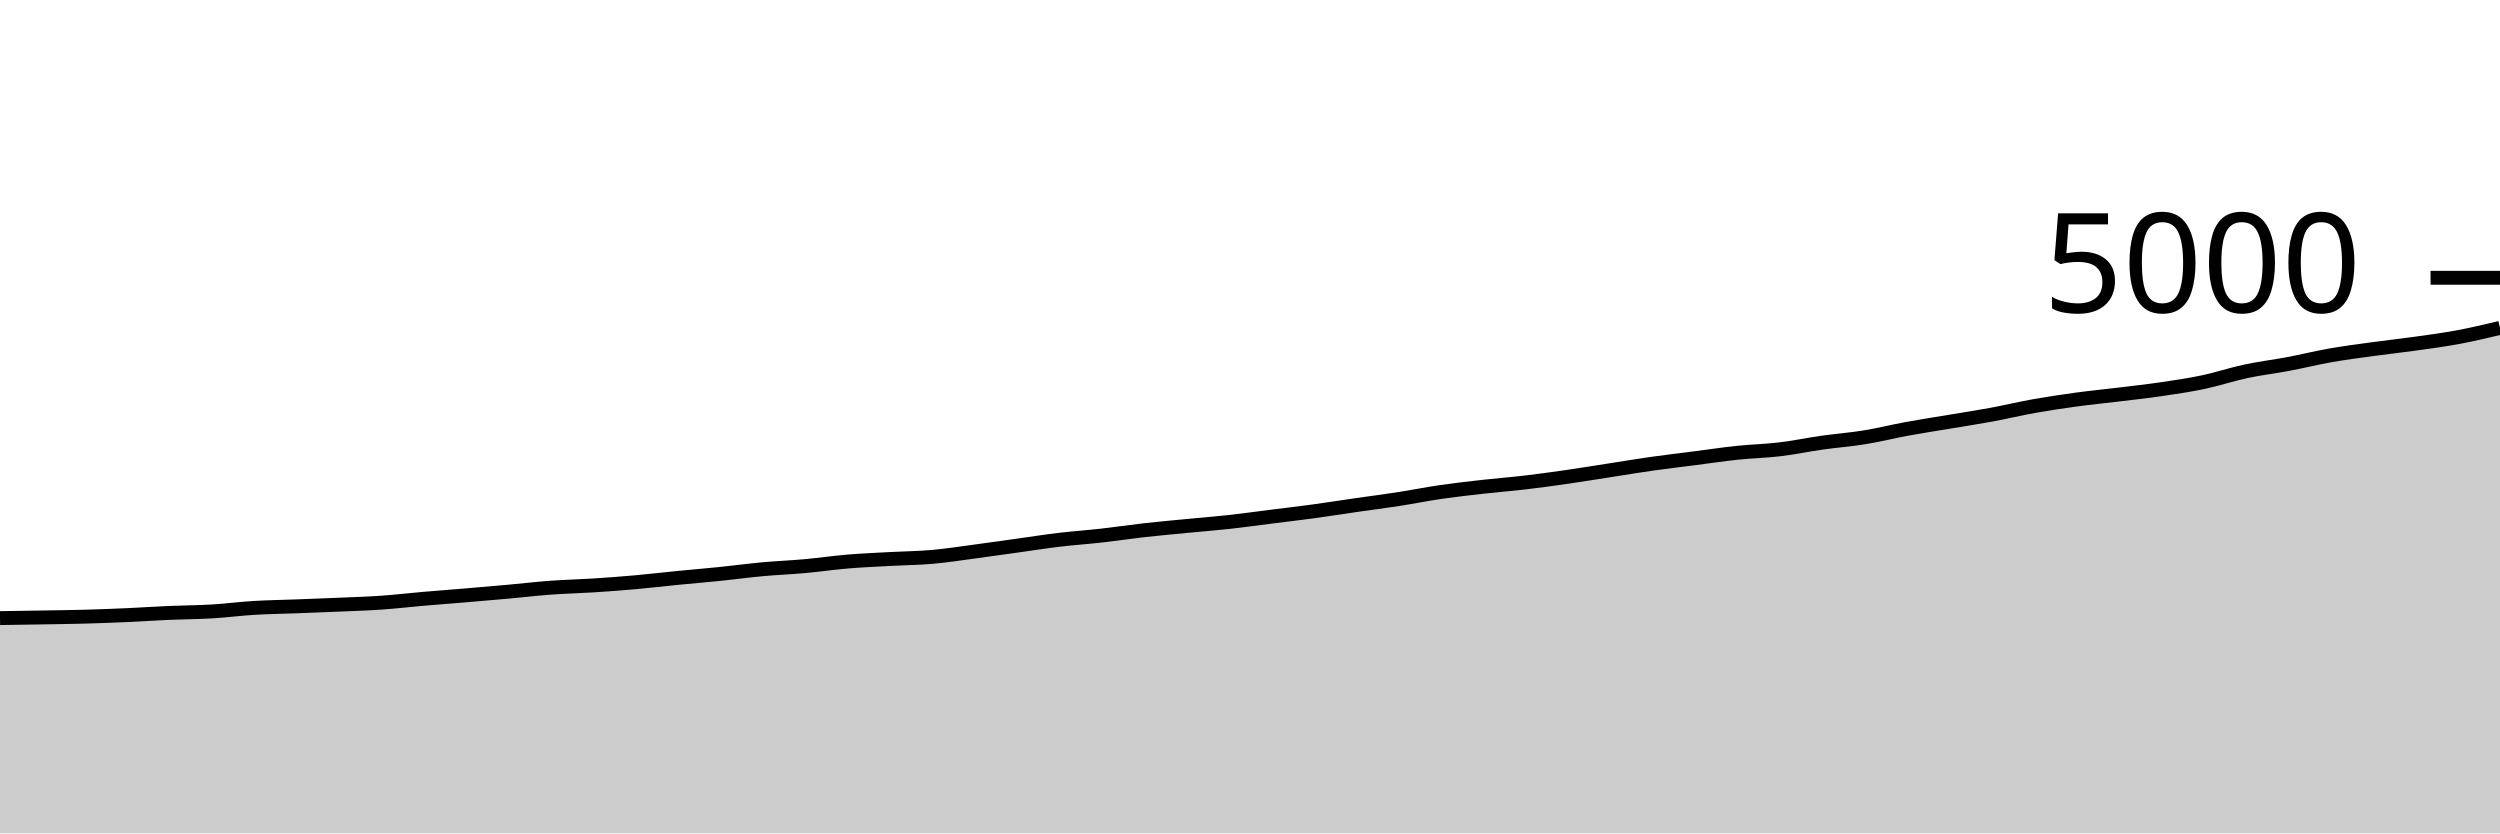
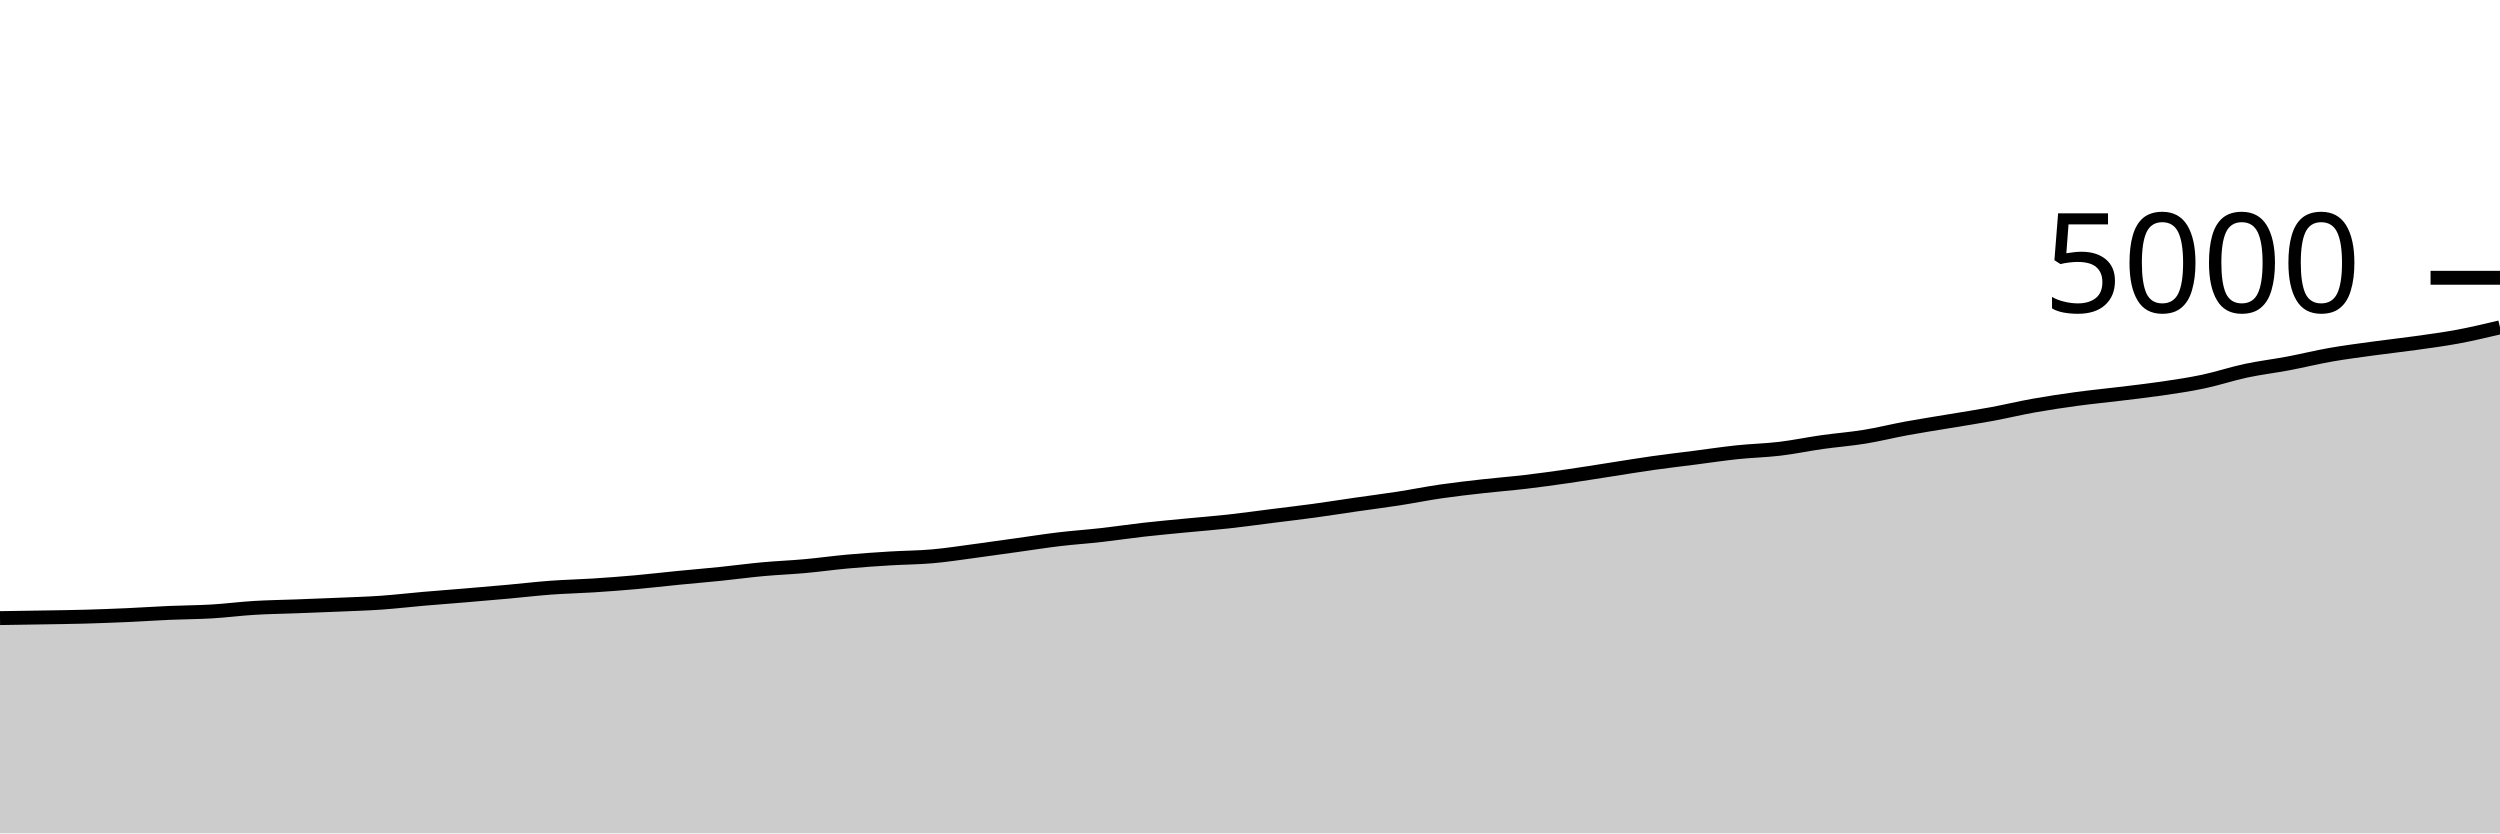
<svg xmlns="http://www.w3.org/2000/svg" viewBox="0 0 180 60">
  <g transform="translate(0,20)">
-     <path class="area" fill="rgba(0, 0, 0, 0.2)" d="M0,24.504C1.017,24.489,2.034,24.473,3.051,24.456C4.068,24.439,5.085,24.428,6.102,24.4C7.119,24.372,8.136,24.333,9.153,24.288C10.169,24.243,11.186,24.172,12.203,24.128C13.22,24.084,14.237,24.084,15.254,24.024C16.271,23.964,17.288,23.829,18.305,23.768C19.322,23.707,20.339,23.695,21.356,23.656C22.373,23.617,23.39,23.58,24.407,23.536C25.424,23.492,26.441,23.463,27.458,23.392C28.475,23.321,29.492,23.2,30.508,23.112C31.525,23.024,32.542,22.949,33.559,22.864C34.576,22.779,35.593,22.692,36.61,22.6C37.627,22.508,38.644,22.387,39.661,22.312C40.678,22.237,41.695,22.217,42.712,22.152C43.729,22.087,44.746,22.011,45.763,21.92C46.78,21.829,47.797,21.708,48.814,21.608C49.831,21.508,50.847,21.424,51.864,21.32C52.881,21.216,53.898,21.077,54.915,20.984C55.932,20.891,56.949,20.852,57.966,20.76C58.983,20.668,60,20.517,61.017,20.432C62.034,20.347,63.051,20.304,64.068,20.248C65.085,20.192,66.102,20.185,67.119,20.096C68.136,20.007,69.153,19.847,70.169,19.712C71.186,19.577,72.203,19.429,73.22,19.288C74.237,19.147,75.254,18.985,76.271,18.864C77.288,18.743,78.305,18.675,79.322,18.56C80.339,18.445,81.356,18.291,82.373,18.176C83.39,18.061,84.407,17.971,85.424,17.872C86.441,17.773,87.458,17.696,88.475,17.584C89.492,17.472,90.508,17.328,91.525,17.2C92.542,17.072,93.559,16.955,94.576,16.816C95.593,16.677,96.61,16.515,97.627,16.368C98.644,16.221,99.661,16.093,100.678,15.936C101.695,15.779,102.712,15.572,103.729,15.424C104.746,15.276,105.763,15.163,106.78,15.048C107.797,14.933,108.814,14.856,109.831,14.736C110.847,14.616,111.864,14.475,112.881,14.328C113.898,14.181,114.915,14.013,115.932,13.856C116.949,13.699,117.966,13.528,118.983,13.384C120,13.24,121.017,13.123,122.034,12.992C123.051,12.861,124.068,12.707,125.085,12.6C126.102,12.493,127.119,12.473,128.136,12.352C129.153,12.231,130.169,12.016,131.186,11.872C132.203,11.728,133.22,11.653,134.237,11.488C135.254,11.323,136.271,11.067,137.288,10.88C138.305,10.693,139.322,10.539,140.339,10.368C141.356,10.197,142.373,10.044,143.39,9.856C144.407,9.668,145.424,9.421,146.441,9.24C147.458,9.059,148.475,8.907,149.492,8.768C150.508,8.629,151.525,8.532,152.542,8.408C153.559,8.284,154.576,8.173,155.593,8.024C156.61,7.875,157.627,7.727,158.644,7.512C159.661,7.297,160.678,6.953,161.695,6.736C162.712,6.519,163.729,6.4,164.746,6.208C165.763,6.016,166.78,5.763,167.797,5.584C168.814,5.405,169.831,5.276,170.847,5.136C171.864,4.996,172.881,4.887,173.898,4.744C174.915,4.601,175.932,4.469,176.949,4.28C177.966,4.091,178.983,3.849,180,3.608L180,40C178.983,40,177.966,40,176.949,40C175.932,40,174.915,40,173.898,40C172.881,40,171.864,40,170.847,40C169.831,40,168.814,40,167.797,40C166.78,40,165.763,40,164.746,40C163.729,40,162.712,40,161.695,40C160.678,40,159.661,40,158.644,40C157.627,40,156.61,40,155.593,40C154.576,40,153.559,40,152.542,40C151.525,40,150.508,40,149.492,40C148.475,40,147.458,40,146.441,40C145.424,40,144.407,40,143.39,40C142.373,40,141.356,40,140.339,40C139.322,40,138.305,40,137.288,40C136.271,40,135.254,40,134.237,40C133.22,40,132.203,40,131.186,40C130.169,40,129.153,40,128.136,40C127.119,40,126.102,40,125.085,40C124.068,40,123.051,40,122.034,40C121.017,40,120,40,118.983,40C117.966,40,116.949,40,115.932,40C114.915,40,113.898,40,112.881,40C111.864,40,110.847,40,109.831,40C108.814,40,107.797,40,106.78,40C105.763,40,104.746,40,103.729,40C102.712,40,101.695,40,100.678,40C99.661,40,98.644,40,97.627,40C96.61,40,95.593,40,94.576,40C93.559,40,92.542,40,91.525,40C90.508,40,89.492,40,88.475,40C87.458,40,86.441,40,85.424,40C84.407,40,83.39,40,82.373,40C81.356,40,80.339,40,79.322,40C78.305,40,77.288,40,76.271,40C75.254,40,74.237,40,73.22,40C72.203,40,71.186,40,70.169,40C69.153,40,68.136,40,67.119,40C66.102,40,65.085,40,64.068,40C63.051,40,62.034,40,61.017,40C60,40,58.983,40,57.966,40C56.949,40,55.932,40,54.915,40C53.898,40,52.881,40,51.864,40C50.847,40,49.831,40,48.814,40C47.797,40,46.78,40,45.763,40C44.746,40,43.729,40,42.712,40C41.695,40,40.678,40,39.661,40C38.644,40,37.627,40,36.61,40C35.593,40,34.576,40,33.559,40C32.542,40,31.525,40,30.508,40C29.492,40,28.475,40,27.458,40C26.441,40,25.424,40,24.407,40C23.39,40,22.373,40,21.356,40C20.339,40,19.322,40,18.305,40C17.288,40,16.271,40,15.254,40C14.237,40,13.22,40,12.203,40C11.186,40,10.169,40,9.153,40C8.136,40,7.119,40,6.102,40C5.085,40,4.068,40,3.051,40C2.034,40,1.017,40,0,40Z" />
-     <path class="line" stroke="black" fill="none" d="M0,24.504C1.017,24.489,2.034,24.473,3.051,24.456C4.068,24.439,5.085,24.428,6.102,24.4C7.119,24.372,8.136,24.333,9.153,24.288C10.169,24.243,11.186,24.172,12.203,24.128C13.22,24.084,14.237,24.084,15.254,24.024C16.271,23.964,17.288,23.829,18.305,23.768C19.322,23.707,20.339,23.695,21.356,23.656C22.373,23.617,23.39,23.58,24.407,23.536C25.424,23.492,26.441,23.463,27.458,23.392C28.475,23.321,29.492,23.2,30.508,23.112C31.525,23.024,32.542,22.949,33.559,22.864C34.576,22.779,35.593,22.692,36.61,22.6C37.627,22.508,38.644,22.387,39.661,22.312C40.678,22.237,41.695,22.217,42.712,22.152C43.729,22.087,44.746,22.011,45.763,21.92C46.78,21.829,47.797,21.708,48.814,21.608C49.831,21.508,50.847,21.424,51.864,21.32C52.881,21.216,53.898,21.077,54.915,20.984C55.932,20.891,56.949,20.852,57.966,20.76C58.983,20.668,60,20.517,61.017,20.432C62.034,20.347,63.051,20.304,64.068,20.248C65.085,20.192,66.102,20.185,67.119,20.096C68.136,20.007,69.153,19.847,70.169,19.712C71.186,19.577,72.203,19.429,73.22,19.288C74.237,19.147,75.254,18.985,76.271,18.864C77.288,18.743,78.305,18.675,79.322,18.56C80.339,18.445,81.356,18.291,82.373,18.176C83.39,18.061,84.407,17.971,85.424,17.872C86.441,17.773,87.458,17.696,88.475,17.584C89.492,17.472,90.508,17.328,91.525,17.2C92.542,17.072,93.559,16.955,94.576,16.816C95.593,16.677,96.61,16.515,97.627,16.368C98.644,16.221,99.661,16.093,100.678,15.936C101.695,15.779,102.712,15.572,103.729,15.424C104.746,15.276,105.763,15.163,106.78,15.048C107.797,14.933,108.814,14.856,109.831,14.736C110.847,14.616,111.864,14.475,112.881,14.328C113.898,14.181,114.915,14.013,115.932,13.856C116.949,13.699,117.966,13.528,118.983,13.384C120,13.24,121.017,13.123,122.034,12.992C123.051,12.861,124.068,12.707,125.085,12.6C126.102,12.493,127.119,12.473,128.136,12.352C129.153,12.231,130.169,12.016,131.186,11.872C132.203,11.728,133.22,11.653,134.237,11.488C135.254,11.323,136.271,11.067,137.288,10.88C138.305,10.693,139.322,10.539,140.339,10.368C141.356,10.197,142.373,10.044,143.39,9.856C144.407,9.668,145.424,9.421,146.441,9.24C147.458,9.059,148.475,8.907,149.492,8.768C150.508,8.629,151.525,8.532,152.542,8.408C153.559,8.284,154.576,8.173,155.593,8.024C156.61,7.875,157.627,7.727,158.644,7.512C159.661,7.297,160.678,6.953,161.695,6.736C162.712,6.519,163.729,6.4,164.746,6.208C165.763,6.016,166.78,5.763,167.797,5.584C168.814,5.405,169.831,5.276,170.847,5.136C171.864,4.996,172.881,4.887,173.898,4.744C174.915,4.601,175.932,4.469,176.949,4.28C177.966,4.091,178.983,3.849,180,3.608" />
+     <path class="area" fill="rgba(0, 0, 0, 0.2)" d="M0,24.504C1.017,24.489,2.034,24.473,3.051,24.456C4.068,24.439,5.085,24.428,6.102,24.4C7.119,24.372,8.136,24.333,9.153,24.288C10.169,24.243,11.186,24.172,12.203,24.128C13.22,24.084,14.237,24.084,15.254,24.024C16.271,23.964,17.288,23.829,18.305,23.768C19.322,23.707,20.339,23.695,21.356,23.656C22.373,23.617,23.39,23.58,24.407,23.536C25.424,23.492,26.441,23.463,27.458,23.392C28.475,23.321,29.492,23.2,30.508,23.112C31.525,23.024,32.542,22.949,33.559,22.864C34.576,22.779,35.593,22.692,36.61,22.6C37.627,22.508,38.644,22.387,39.661,22.312C40.678,22.237,41.695,22.217,42.712,22.152C43.729,22.087,44.746,22.011,45.763,21.92C46.78,21.829,47.797,21.708,48.814,21.608C49.831,21.508,50.847,21.424,51.864,21.32C52.881,21.216,53.898,21.077,54.915,20.984C55.932,20.891,56.949,20.852,57.966,20.76C58.983,20.668,60,20.524,61.017,20.432C62.034,20.34,63.051,20.271,64.068,20.208C65.085,20.145,66.102,20.145,67.119,20.056C68.136,19.967,69.153,19.807,70.169,19.672C71.186,19.537,72.203,19.389,73.22,19.248C74.237,19.107,75.254,18.945,76.271,18.824C77.288,18.703,78.305,18.635,79.322,18.52C80.339,18.405,81.356,18.251,82.373,18.136C83.39,18.021,84.407,17.931,85.424,17.832C86.441,17.733,87.458,17.656,88.475,17.544C89.492,17.432,90.508,17.288,91.525,17.16C92.542,17.032,93.559,16.915,94.576,16.776C95.593,16.637,96.61,16.475,97.627,16.328C98.644,16.181,99.661,16.053,100.678,15.896C101.695,15.739,102.712,15.532,103.729,15.384C104.746,15.236,105.763,15.123,106.78,15.008C107.797,14.893,108.814,14.816,109.831,14.696C110.847,14.576,111.864,14.435,112.881,14.288C113.898,14.141,114.915,13.973,115.932,13.816C116.949,13.659,117.966,13.488,118.983,13.344C120,13.2,121.017,13.083,122.034,12.952C123.051,12.821,124.068,12.667,125.085,12.56C126.102,12.453,127.119,12.433,128.136,12.312C129.153,12.191,130.169,11.976,131.186,11.832C132.203,11.688,133.22,11.613,134.237,11.448C135.254,11.283,136.271,11.027,137.288,10.84C138.305,10.653,139.322,10.499,140.339,10.328C141.356,10.157,142.373,10.004,143.39,9.816C144.407,9.628,145.424,9.381,146.441,9.2C147.458,9.019,148.475,8.867,149.492,8.728C150.508,8.589,151.525,8.492,152.542,8.368C153.559,8.244,154.576,8.133,155.593,7.984C156.61,7.835,157.627,7.687,158.644,7.472C159.661,7.257,160.678,6.913,161.695,6.696C162.712,6.479,163.729,6.36,164.746,6.168C165.763,5.976,166.78,5.723,167.797,5.544C168.814,5.365,169.831,5.236,170.847,5.096C171.864,4.956,172.881,4.847,173.898,4.704C174.915,4.561,175.932,4.429,176.949,4.24C177.966,4.051,178.983,3.809,180,3.568L180,40C178.983,40,177.966,40,176.949,40C175.932,40,174.915,40,173.898,40C172.881,40,171.864,40,170.847,40C169.831,40,168.814,40,167.797,40C166.78,40,165.763,40,164.746,40C163.729,40,162.712,40,161.695,40C160.678,40,159.661,40,158.644,40C157.627,40,156.61,40,155.593,40C154.576,40,153.559,40,152.542,40C151.525,40,150.508,40,149.492,40C148.475,40,147.458,40,146.441,40C145.424,40,144.407,40,143.39,40C142.373,40,141.356,40,140.339,40C139.322,40,138.305,40,137.288,40C136.271,40,135.254,40,134.237,40C133.22,40,132.203,40,131.186,40C130.169,40,129.153,40,128.136,40C127.119,40,126.102,40,125.085,40C124.068,40,123.051,40,122.034,40C121.017,40,120,40,118.983,40C117.966,40,116.949,40,115.932,40C114.915,40,113.898,40,112.881,40C111.864,40,110.847,40,109.831,40C108.814,40,107.797,40,106.78,40C105.763,40,104.746,40,103.729,40C102.712,40,101.695,40,100.678,40C99.661,40,98.644,40,97.627,40C96.61,40,95.593,40,94.576,40C93.559,40,92.542,40,91.525,40C90.508,40,89.492,40,88.475,40C87.458,40,86.441,40,85.424,40C84.407,40,83.39,40,82.373,40C81.356,40,80.339,40,79.322,40C78.305,40,77.288,40,76.271,40C75.254,40,74.237,40,73.22,40C72.203,40,71.186,40,70.169,40C69.153,40,68.136,40,67.119,40C66.102,40,65.085,40,64.068,40C63.051,40,62.034,40,61.017,40C60,40,58.983,40,57.966,40C56.949,40,55.932,40,54.915,40C53.898,40,52.881,40,51.864,40C50.847,40,49.831,40,48.814,40C47.797,40,46.78,40,45.763,40C44.746,40,43.729,40,42.712,40C41.695,40,40.678,40,39.661,40C38.644,40,37.627,40,36.61,40C35.593,40,34.576,40,33.559,40C32.542,40,31.525,40,30.508,40C29.492,40,28.475,40,27.458,40C26.441,40,25.424,40,24.407,40C23.39,40,22.373,40,21.356,40C20.339,40,19.322,40,18.305,40C17.288,40,16.271,40,15.254,40C14.237,40,13.22,40,12.203,40C11.186,40,10.169,40,9.153,40C8.136,40,7.119,40,6.102,40C5.085,40,4.068,40,3.051,40C2.034,40,1.017,40,0,40Z" />
+     <path class="line" stroke="black" fill="none" d="M0,24.504C1.017,24.489,2.034,24.473,3.051,24.456C4.068,24.439,5.085,24.428,6.102,24.4C7.119,24.372,8.136,24.333,9.153,24.288C10.169,24.243,11.186,24.172,12.203,24.128C13.22,24.084,14.237,24.084,15.254,24.024C16.271,23.964,17.288,23.829,18.305,23.768C19.322,23.707,20.339,23.695,21.356,23.656C22.373,23.617,23.39,23.58,24.407,23.536C25.424,23.492,26.441,23.463,27.458,23.392C28.475,23.321,29.492,23.2,30.508,23.112C31.525,23.024,32.542,22.949,33.559,22.864C34.576,22.779,35.593,22.692,36.61,22.6C37.627,22.508,38.644,22.387,39.661,22.312C40.678,22.237,41.695,22.217,42.712,22.152C43.729,22.087,44.746,22.011,45.763,21.92C46.78,21.829,47.797,21.708,48.814,21.608C49.831,21.508,50.847,21.424,51.864,21.32C52.881,21.216,53.898,21.077,54.915,20.984C55.932,20.891,56.949,20.852,57.966,20.76C58.983,20.668,60,20.524,61.017,20.432C62.034,20.34,63.051,20.271,64.068,20.208C65.085,20.145,66.102,20.145,67.119,20.056C68.136,19.967,69.153,19.807,70.169,19.672C71.186,19.537,72.203,19.389,73.22,19.248C74.237,19.107,75.254,18.945,76.271,18.824C77.288,18.703,78.305,18.635,79.322,18.52C80.339,18.405,81.356,18.251,82.373,18.136C83.39,18.021,84.407,17.931,85.424,17.832C86.441,17.733,87.458,17.656,88.475,17.544C89.492,17.432,90.508,17.288,91.525,17.16C92.542,17.032,93.559,16.915,94.576,16.776C95.593,16.637,96.61,16.475,97.627,16.328C98.644,16.181,99.661,16.053,100.678,15.896C101.695,15.739,102.712,15.532,103.729,15.384C104.746,15.236,105.763,15.123,106.78,15.008C107.797,14.893,108.814,14.816,109.831,14.696C110.847,14.576,111.864,14.435,112.881,14.288C113.898,14.141,114.915,13.973,115.932,13.816C116.949,13.659,117.966,13.488,118.983,13.344C120,13.2,121.017,13.083,122.034,12.952C123.051,12.821,124.068,12.667,125.085,12.56C126.102,12.453,127.119,12.433,128.136,12.312C129.153,12.191,130.169,11.976,131.186,11.832C132.203,11.688,133.22,11.613,134.237,11.448C135.254,11.283,136.271,11.027,137.288,10.84C138.305,10.653,139.322,10.499,140.339,10.328C141.356,10.157,142.373,10.004,143.39,9.816C144.407,9.628,145.424,9.381,146.441,9.2C147.458,9.019,148.475,8.867,149.492,8.728C150.508,8.589,151.525,8.492,152.542,8.368C153.559,8.244,154.576,8.133,155.593,7.984C156.61,7.835,157.627,7.687,158.644,7.472C159.661,7.257,160.678,6.913,161.695,6.696C162.712,6.479,163.729,6.36,164.746,6.168C165.763,5.976,166.78,5.723,167.797,5.544C168.814,5.365,169.831,5.236,170.847,5.096C171.864,4.956,172.881,4.847,173.898,4.704C174.915,4.561,175.932,4.429,176.949,4.24C177.966,4.051,178.983,3.809,180,3.568" />
    <path class="axis-ceiling" stroke-width="1" stroke="black" fill="none" d="M175,0L180,0" />
    <text class="axis-ceiling-label" font-family="sans-serif" text-anchor="end" font-size="10px" x="170" y="2.5">5000</text>
  </g>
</svg>
